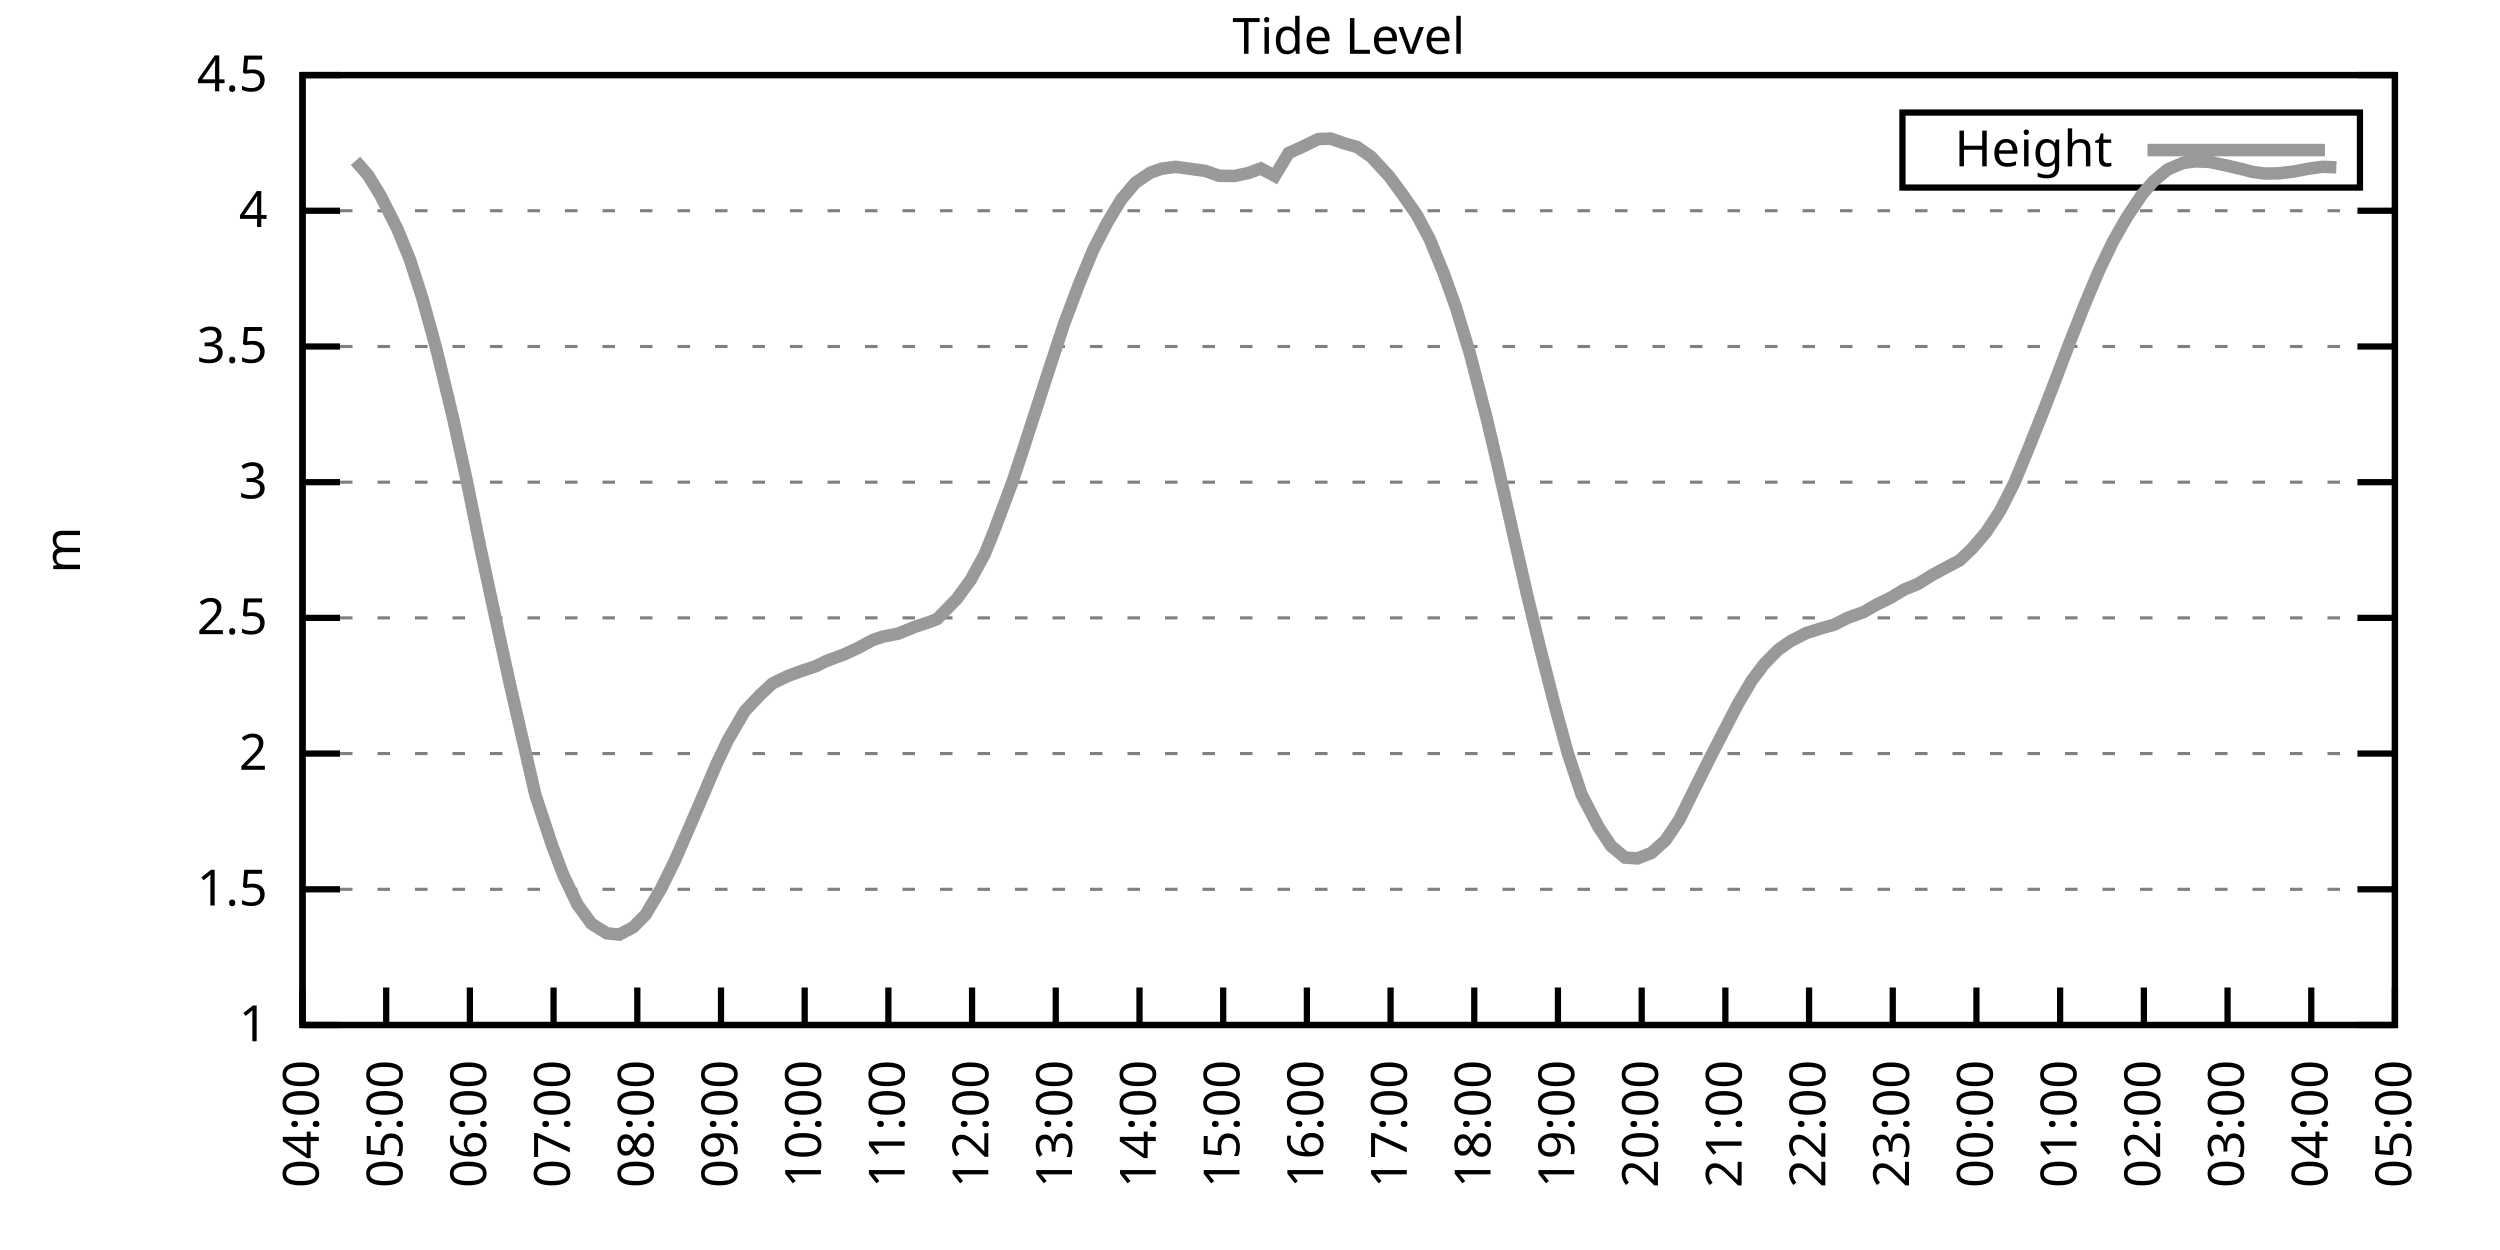
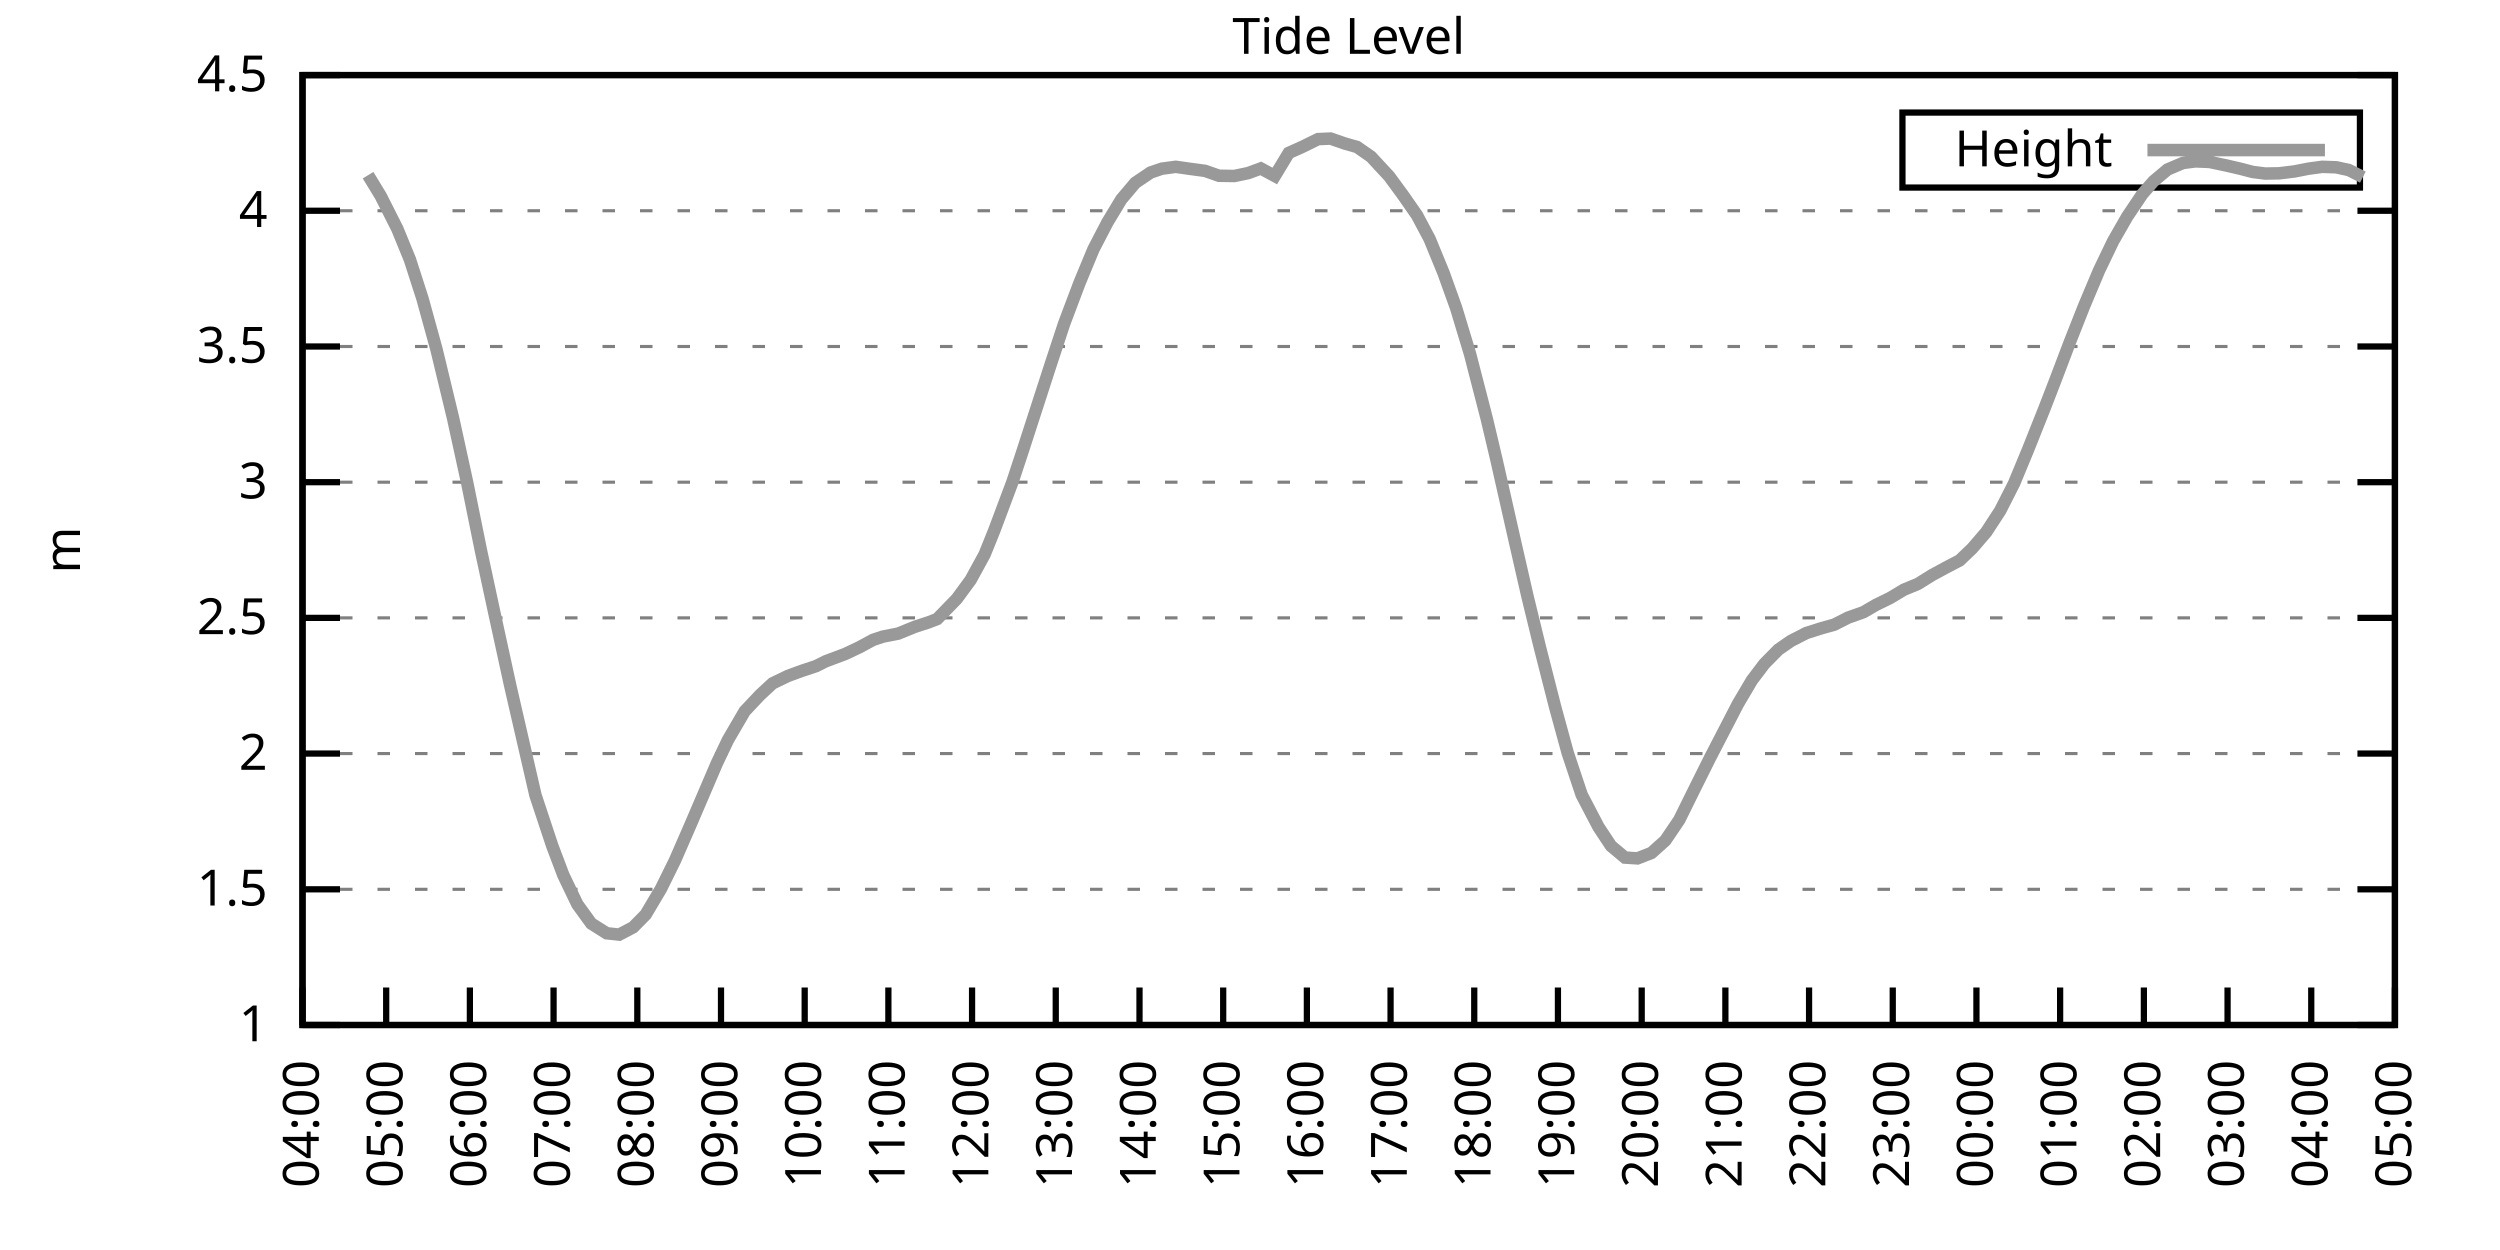
<svg xmlns="http://www.w3.org/2000/svg" xmlns:xlink="http://www.w3.org/1999/xlink" width="400" height="200" viewBox="0 0 400 200">
  <g id="gnuplot_canvas">
    <rect x="0" y="0" width="400" height="200" fill="none" />
    <defs>
      <circle id="gpDot" r="0.5" stroke-width="0.5" stroke="currentColor" />
      <path id="gpPt0" stroke-width="0.333" stroke="currentColor" d="M-1,0 h2 M0,-1 v2" />
      <path id="gpPt1" stroke-width="0.333" stroke="currentColor" d="M-1,-1 L1,1 M1,-1 L-1,1" />
      <path id="gpPt2" stroke-width="0.333" stroke="currentColor" d="M-1,0 L1,0 M0,-1 L0,1 M-1,-1 L1,1 M-1,1 L1,-1" />
      <rect id="gpPt3" stroke-width="0.333" stroke="currentColor" x="-1" y="-1" width="2" height="2" />
      <rect id="gpPt4" stroke-width="0.333" stroke="currentColor" fill="currentColor" x="-1" y="-1" width="2" height="2" />
      <circle id="gpPt5" stroke-width="0.333" stroke="currentColor" cx="0" cy="0" r="1" />
      <use xlink:href="#gpPt5" id="gpPt6" fill="currentColor" stroke="none" />
      <path id="gpPt7" stroke-width="0.333" stroke="currentColor" d="M0,-1.33 L-1.33,0.67 L1.33,0.67 z" />
      <use xlink:href="#gpPt7" id="gpPt8" fill="currentColor" stroke="none" />
      <use xlink:href="#gpPt7" id="gpPt9" stroke="currentColor" transform="rotate(180)" />
      <use xlink:href="#gpPt9" id="gpPt10" fill="currentColor" stroke="none" />
      <use xlink:href="#gpPt3" id="gpPt11" stroke="currentColor" transform="rotate(45)" />
      <use xlink:href="#gpPt11" id="gpPt12" fill="currentColor" stroke="none" />
      <path id="gpPt13" stroke-width="0.333" stroke="currentColor" d="M0,1.330 L1.265,0.411 L0.782,-1.067 L-0.782,-1.076 L-1.265,0.411 z" />
      <use xlink:href="#gpPt13" id="gpPt14" fill="currentColor" stroke="none" />
      <filter id="textbox" filterUnits="objectBoundingBox" x="0" y="0" height="1" width="1">
        <feFlood flood-color="white" flood-opacity="1" result="bgnd" />
        <feComposite in="SourceGraphic" in2="bgnd" operator="atop" />
      </filter>
      <filter id="greybox" filterUnits="objectBoundingBox" x="0" y="0" height="1" width="1">
        <feFlood flood-color="lightgrey" flood-opacity="1" result="grey" />
        <feComposite in="SourceGraphic" in2="grey" operator="atop" />
      </filter>
    </defs>
    <g fill="none" color="white" stroke="currentColor" stroke-width="1.00" stroke-linecap="butt" stroke-linejoin="miter">
</g>
    <g fill="none" color="black" stroke="currentColor" stroke-width="1.00" stroke-linecap="butt" stroke-linejoin="miter">
      <g stroke="none" shape-rendering="crispEdges">
        <polygon fill="rgb(255, 255, 255)" points="48.40,164.00 383.18,164.00 383.18,12.02 48.40,12.02 " />
      </g>
    </g>
    <g fill="none" color="black" stroke="currentColor" stroke-width="1.00" stroke-linecap="butt" stroke-linejoin="miter">
</g>
    <g fill="none" color="black" stroke="black" stroke-width="0.50" stroke-linecap="butt" stroke-linejoin="miter">
</g>
    <g fill="none" color="gray" stroke="currentColor" stroke-width="0.50" stroke-linecap="butt" stroke-linejoin="miter">
      <path stroke="gray" stroke-dasharray="2,4" class="gridline" d="M48.40,164.00 L383.19,164.00  " />
    </g>
    <g fill="none" color="gray" stroke="gray" stroke-width="1.00" stroke-linecap="butt" stroke-linejoin="miter">
</g>
    <g fill="none" color="black" stroke="currentColor" stroke-width="1.00" stroke-linecap="butt" stroke-linejoin="miter">
      <path stroke="black" d="M48.40,164.00 L54.40,164.00 M383.19,164.00 L377.19,164.00  " />
      <g transform="translate(42.80,166.60)" stroke="none" fill="black" font-family="Sans" font-size="8.00" text-anchor="end">
        <text>
          <tspan font-family="Sans"> 1</tspan>
        </text>
      </g>
    </g>
    <g fill="none" color="black" stroke="currentColor" stroke-width="1.00" stroke-linecap="butt" stroke-linejoin="miter">
</g>
    <g fill="none" color="black" stroke="black" stroke-width="0.50" stroke-linecap="butt" stroke-linejoin="miter">
</g>
    <g fill="none" color="gray" stroke="currentColor" stroke-width="0.50" stroke-linecap="butt" stroke-linejoin="miter">
      <path stroke="gray" stroke-dasharray="2,4" class="gridline" d="M48.40,142.29 L383.19,142.29  " />
    </g>
    <g fill="none" color="gray" stroke="gray" stroke-width="1.00" stroke-linecap="butt" stroke-linejoin="miter">
</g>
    <g fill="none" color="black" stroke="currentColor" stroke-width="1.00" stroke-linecap="butt" stroke-linejoin="miter">
      <path stroke="black" d="M48.40,142.29 L54.40,142.29 M383.19,142.29 L377.19,142.29  " />
      <g transform="translate(42.80,144.89)" stroke="none" fill="black" font-family="Sans" font-size="8.00" text-anchor="end">
        <text>
          <tspan font-family="Sans"> 1.5</tspan>
        </text>
      </g>
    </g>
    <g fill="none" color="black" stroke="currentColor" stroke-width="1.00" stroke-linecap="butt" stroke-linejoin="miter">
</g>
    <g fill="none" color="black" stroke="black" stroke-width="0.50" stroke-linecap="butt" stroke-linejoin="miter">
</g>
    <g fill="none" color="gray" stroke="currentColor" stroke-width="0.50" stroke-linecap="butt" stroke-linejoin="miter">
      <path stroke="gray" stroke-dasharray="2,4" class="gridline" d="M48.40,120.57 L383.19,120.57  " />
    </g>
    <g fill="none" color="gray" stroke="gray" stroke-width="1.00" stroke-linecap="butt" stroke-linejoin="miter">
</g>
    <g fill="none" color="black" stroke="currentColor" stroke-width="1.00" stroke-linecap="butt" stroke-linejoin="miter">
      <path stroke="black" d="M48.40,120.57 L54.40,120.57 M383.19,120.57 L377.19,120.57  " />
      <g transform="translate(42.80,123.17)" stroke="none" fill="black" font-family="Sans" font-size="8.00" text-anchor="end">
        <text>
          <tspan font-family="Sans"> 2</tspan>
        </text>
      </g>
    </g>
    <g fill="none" color="black" stroke="currentColor" stroke-width="1.00" stroke-linecap="butt" stroke-linejoin="miter">
</g>
    <g fill="none" color="black" stroke="black" stroke-width="0.50" stroke-linecap="butt" stroke-linejoin="miter">
</g>
    <g fill="none" color="gray" stroke="currentColor" stroke-width="0.50" stroke-linecap="butt" stroke-linejoin="miter">
      <path stroke="gray" stroke-dasharray="2,4" class="gridline" d="M48.40,98.86 L383.19,98.86  " />
    </g>
    <g fill="none" color="gray" stroke="gray" stroke-width="1.00" stroke-linecap="butt" stroke-linejoin="miter">
</g>
    <g fill="none" color="black" stroke="currentColor" stroke-width="1.00" stroke-linecap="butt" stroke-linejoin="miter">
      <path stroke="black" d="M48.40,98.86 L54.40,98.86 M383.19,98.86 L377.19,98.86  " />
      <g transform="translate(42.80,101.46)" stroke="none" fill="black" font-family="Sans" font-size="8.00" text-anchor="end">
        <text>
          <tspan font-family="Sans"> 2.5</tspan>
        </text>
      </g>
    </g>
    <g fill="none" color="black" stroke="currentColor" stroke-width="1.00" stroke-linecap="butt" stroke-linejoin="miter">
</g>
    <g fill="none" color="black" stroke="black" stroke-width="0.50" stroke-linecap="butt" stroke-linejoin="miter">
</g>
    <g fill="none" color="gray" stroke="currentColor" stroke-width="0.50" stroke-linecap="butt" stroke-linejoin="miter">
      <path stroke="gray" stroke-dasharray="2,4" class="gridline" d="M48.40,77.15 L383.19,77.15  " />
    </g>
    <g fill="none" color="gray" stroke="gray" stroke-width="1.00" stroke-linecap="butt" stroke-linejoin="miter">
</g>
    <g fill="none" color="black" stroke="currentColor" stroke-width="1.00" stroke-linecap="butt" stroke-linejoin="miter">
      <path stroke="black" d="M48.40,77.15 L54.40,77.15 M383.19,77.15 L377.19,77.15  " />
      <g transform="translate(42.80,79.75)" stroke="none" fill="black" font-family="Sans" font-size="8.00" text-anchor="end">
        <text>
          <tspan font-family="Sans"> 3</tspan>
        </text>
      </g>
    </g>
    <g fill="none" color="black" stroke="currentColor" stroke-width="1.00" stroke-linecap="butt" stroke-linejoin="miter">
</g>
    <g fill="none" color="black" stroke="black" stroke-width="0.50" stroke-linecap="butt" stroke-linejoin="miter">
</g>
    <g fill="none" color="gray" stroke="currentColor" stroke-width="0.50" stroke-linecap="butt" stroke-linejoin="miter">
      <path stroke="gray" stroke-dasharray="2,4" class="gridline" d="M48.40,55.44 L383.19,55.44  " />
    </g>
    <g fill="none" color="gray" stroke="gray" stroke-width="1.00" stroke-linecap="butt" stroke-linejoin="miter">
</g>
    <g fill="none" color="black" stroke="currentColor" stroke-width="1.00" stroke-linecap="butt" stroke-linejoin="miter">
      <path stroke="black" d="M48.40,55.44 L54.40,55.44 M383.19,55.44 L377.19,55.44  " />
      <g transform="translate(42.80,58.04)" stroke="none" fill="black" font-family="Sans" font-size="8.00" text-anchor="end">
        <text>
          <tspan font-family="Sans"> 3.5</tspan>
        </text>
      </g>
    </g>
    <g fill="none" color="black" stroke="currentColor" stroke-width="1.00" stroke-linecap="butt" stroke-linejoin="miter">
</g>
    <g fill="none" color="black" stroke="black" stroke-width="0.50" stroke-linecap="butt" stroke-linejoin="miter">
</g>
    <g fill="none" color="gray" stroke="currentColor" stroke-width="0.50" stroke-linecap="butt" stroke-linejoin="miter">
      <path stroke="gray" stroke-dasharray="2,4" class="gridline" d="M48.40,33.72 L383.19,33.72  " />
    </g>
    <g fill="none" color="gray" stroke="gray" stroke-width="1.00" stroke-linecap="butt" stroke-linejoin="miter">
</g>
    <g fill="none" color="black" stroke="currentColor" stroke-width="1.00" stroke-linecap="butt" stroke-linejoin="miter">
      <path stroke="black" d="M48.40,33.72 L54.40,33.72 M383.19,33.72 L377.19,33.72  " />
      <g transform="translate(42.80,36.32)" stroke="none" fill="black" font-family="Sans" font-size="8.00" text-anchor="end">
        <text>
          <tspan font-family="Sans"> 4</tspan>
        </text>
      </g>
    </g>
    <g fill="none" color="black" stroke="currentColor" stroke-width="1.00" stroke-linecap="butt" stroke-linejoin="miter">
</g>
    <g fill="none" color="black" stroke="black" stroke-width="0.50" stroke-linecap="butt" stroke-linejoin="miter">
</g>
    <g fill="none" color="gray" stroke="currentColor" stroke-width="0.50" stroke-linecap="butt" stroke-linejoin="miter">
      <path stroke="gray" stroke-dasharray="2,4" class="gridline" d="M48.40,12.01 L383.19,12.01  " />
    </g>
    <g fill="none" color="gray" stroke="gray" stroke-width="1.00" stroke-linecap="butt" stroke-linejoin="miter">
</g>
    <g fill="none" color="black" stroke="currentColor" stroke-width="1.00" stroke-linecap="butt" stroke-linejoin="miter">
      <path stroke="black" d="M48.40,12.01 L54.40,12.01 M383.19,12.01 L377.19,12.01  " />
      <g transform="translate(42.80,14.61)" stroke="none" fill="black" font-family="Sans" font-size="8.00" text-anchor="end">
        <text>
          <tspan font-family="Sans"> 4.5</tspan>
        </text>
      </g>
    </g>
    <g fill="none" color="black" stroke="currentColor" stroke-width="1.00" stroke-linecap="butt" stroke-linejoin="miter">
      <path stroke="black" d="M48.40,164.00 L48.40,158.00  " />
      <g transform="translate(51.00,169.60) rotate(270.00)" stroke="none" fill="black" font-family="Sans" font-size="8.00" text-anchor="end">
        <text>
          <tspan font-family="Sans">04:00</tspan>
        </text>
      </g>
    </g>
    <g fill="none" color="black" stroke="currentColor" stroke-width="1.00" stroke-linecap="butt" stroke-linejoin="miter">
      <path stroke="black" d="M61.79,164.00 L61.79,158.00  " />
      <g transform="translate(64.39,169.60) rotate(270.00)" stroke="none" fill="black" font-family="Sans" font-size="8.00" text-anchor="end">
        <text>
          <tspan font-family="Sans">05:00</tspan>
        </text>
      </g>
    </g>
    <g fill="none" color="black" stroke="currentColor" stroke-width="1.00" stroke-linecap="butt" stroke-linejoin="miter">
      <path stroke="black" d="M75.18,164.00 L75.18,158.00  " />
      <g transform="translate(77.78,169.60) rotate(270.00)" stroke="none" fill="black" font-family="Sans" font-size="8.00" text-anchor="end">
        <text>
          <tspan font-family="Sans">06:00</tspan>
        </text>
      </g>
    </g>
    <g fill="none" color="black" stroke="currentColor" stroke-width="1.00" stroke-linecap="butt" stroke-linejoin="miter">
      <path stroke="black" d="M88.57,164.00 L88.57,158.00  " />
      <g transform="translate(91.17,169.60) rotate(270.00)" stroke="none" fill="black" font-family="Sans" font-size="8.00" text-anchor="end">
        <text>
          <tspan font-family="Sans">07:00</tspan>
        </text>
      </g>
    </g>
    <g fill="none" color="black" stroke="currentColor" stroke-width="1.00" stroke-linecap="butt" stroke-linejoin="miter">
      <path stroke="black" d="M101.97,164.00 L101.97,158.00  " />
      <g transform="translate(104.57,169.60) rotate(270.00)" stroke="none" fill="black" font-family="Sans" font-size="8.00" text-anchor="end">
        <text>
          <tspan font-family="Sans">08:00</tspan>
        </text>
      </g>
    </g>
    <g fill="none" color="black" stroke="currentColor" stroke-width="1.00" stroke-linecap="butt" stroke-linejoin="miter">
      <path stroke="black" d="M115.36,164.00 L115.36,158.00  " />
      <g transform="translate(117.96,169.60) rotate(270.00)" stroke="none" fill="black" font-family="Sans" font-size="8.00" text-anchor="end">
        <text>
          <tspan font-family="Sans">09:00</tspan>
        </text>
      </g>
    </g>
    <g fill="none" color="black" stroke="currentColor" stroke-width="1.00" stroke-linecap="butt" stroke-linejoin="miter">
      <path stroke="black" d="M128.75,164.00 L128.75,158.00  " />
      <g transform="translate(131.35,169.60) rotate(270.00)" stroke="none" fill="black" font-family="Sans" font-size="8.00" text-anchor="end">
        <text>
          <tspan font-family="Sans">10:00</tspan>
        </text>
      </g>
    </g>
    <g fill="none" color="black" stroke="currentColor" stroke-width="1.00" stroke-linecap="butt" stroke-linejoin="miter">
      <path stroke="black" d="M142.14,164.00 L142.14,158.00  " />
      <g transform="translate(144.74,169.60) rotate(270.00)" stroke="none" fill="black" font-family="Sans" font-size="8.00" text-anchor="end">
        <text>
          <tspan font-family="Sans">11:00</tspan>
        </text>
      </g>
    </g>
    <g fill="none" color="black" stroke="currentColor" stroke-width="1.00" stroke-linecap="butt" stroke-linejoin="miter">
      <path stroke="black" d="M155.53,164.00 L155.53,158.00  " />
      <g transform="translate(158.13,169.60) rotate(270.00)" stroke="none" fill="black" font-family="Sans" font-size="8.00" text-anchor="end">
        <text>
          <tspan font-family="Sans">12:00</tspan>
        </text>
      </g>
    </g>
    <g fill="none" color="black" stroke="currentColor" stroke-width="1.00" stroke-linecap="butt" stroke-linejoin="miter">
      <path stroke="black" d="M168.92,164.00 L168.92,158.00  " />
      <g transform="translate(171.52,169.60) rotate(270.00)" stroke="none" fill="black" font-family="Sans" font-size="8.00" text-anchor="end">
        <text>
          <tspan font-family="Sans">13:00</tspan>
        </text>
      </g>
    </g>
    <g fill="none" color="black" stroke="currentColor" stroke-width="1.00" stroke-linecap="butt" stroke-linejoin="miter">
      <path stroke="black" d="M182.32,164.00 L182.32,158.00  " />
      <g transform="translate(184.92,169.60) rotate(270.00)" stroke="none" fill="black" font-family="Sans" font-size="8.00" text-anchor="end">
        <text>
          <tspan font-family="Sans">14:00</tspan>
        </text>
      </g>
    </g>
    <g fill="none" color="black" stroke="currentColor" stroke-width="1.00" stroke-linecap="butt" stroke-linejoin="miter">
      <path stroke="black" d="M195.71,164.00 L195.71,158.00  " />
      <g transform="translate(198.31,169.60) rotate(270.00)" stroke="none" fill="black" font-family="Sans" font-size="8.00" text-anchor="end">
        <text>
          <tspan font-family="Sans">15:00</tspan>
        </text>
      </g>
    </g>
    <g fill="none" color="black" stroke="currentColor" stroke-width="1.00" stroke-linecap="butt" stroke-linejoin="miter">
      <path stroke="black" d="M209.10,164.00 L209.10,158.00  " />
      <g transform="translate(211.70,169.60) rotate(270.00)" stroke="none" fill="black" font-family="Sans" font-size="8.00" text-anchor="end">
        <text>
          <tspan font-family="Sans">16:00</tspan>
        </text>
      </g>
    </g>
    <g fill="none" color="black" stroke="currentColor" stroke-width="1.00" stroke-linecap="butt" stroke-linejoin="miter">
      <path stroke="black" d="M222.49,164.00 L222.49,158.00  " />
      <g transform="translate(225.09,169.60) rotate(270.00)" stroke="none" fill="black" font-family="Sans" font-size="8.00" text-anchor="end">
        <text>
          <tspan font-family="Sans">17:00</tspan>
        </text>
      </g>
    </g>
    <g fill="none" color="black" stroke="currentColor" stroke-width="1.00" stroke-linecap="butt" stroke-linejoin="miter">
      <path stroke="black" d="M235.88,164.00 L235.88,158.00  " />
      <g transform="translate(238.48,169.60) rotate(270.00)" stroke="none" fill="black" font-family="Sans" font-size="8.00" text-anchor="end">
        <text>
          <tspan font-family="Sans">18:00</tspan>
        </text>
      </g>
    </g>
    <g fill="none" color="black" stroke="currentColor" stroke-width="1.00" stroke-linecap="butt" stroke-linejoin="miter">
      <path stroke="black" d="M249.27,164.00 L249.27,158.00  " />
      <g transform="translate(251.87,169.60) rotate(270.00)" stroke="none" fill="black" font-family="Sans" font-size="8.00" text-anchor="end">
        <text>
          <tspan font-family="Sans">19:00</tspan>
        </text>
      </g>
    </g>
    <g fill="none" color="black" stroke="currentColor" stroke-width="1.00" stroke-linecap="butt" stroke-linejoin="miter">
      <path stroke="black" d="M262.67,164.00 L262.67,158.00  " />
      <g transform="translate(265.27,169.60) rotate(270.00)" stroke="none" fill="black" font-family="Sans" font-size="8.00" text-anchor="end">
        <text>
          <tspan font-family="Sans">20:00</tspan>
        </text>
      </g>
    </g>
    <g fill="none" color="black" stroke="currentColor" stroke-width="1.00" stroke-linecap="butt" stroke-linejoin="miter">
      <path stroke="black" d="M276.06,164.00 L276.06,158.00  " />
      <g transform="translate(278.66,169.60) rotate(270.00)" stroke="none" fill="black" font-family="Sans" font-size="8.00" text-anchor="end">
        <text>
          <tspan font-family="Sans">21:00</tspan>
        </text>
      </g>
    </g>
    <g fill="none" color="black" stroke="currentColor" stroke-width="1.00" stroke-linecap="butt" stroke-linejoin="miter">
      <path stroke="black" d="M289.45,164.00 L289.45,158.00  " />
      <g transform="translate(292.05,169.60) rotate(270.00)" stroke="none" fill="black" font-family="Sans" font-size="8.00" text-anchor="end">
        <text>
          <tspan font-family="Sans">22:00</tspan>
        </text>
      </g>
    </g>
    <g fill="none" color="black" stroke="currentColor" stroke-width="1.00" stroke-linecap="butt" stroke-linejoin="miter">
      <path stroke="black" d="M302.84,164.00 L302.84,158.00  " />
      <g transform="translate(305.44,169.60) rotate(270.00)" stroke="none" fill="black" font-family="Sans" font-size="8.00" text-anchor="end">
        <text>
          <tspan font-family="Sans">23:00</tspan>
        </text>
      </g>
    </g>
    <g fill="none" color="black" stroke="currentColor" stroke-width="1.00" stroke-linecap="butt" stroke-linejoin="miter">
      <path stroke="black" d="M316.23,164.00 L316.23,158.00  " />
      <g transform="translate(318.83,169.60) rotate(270.00)" stroke="none" fill="black" font-family="Sans" font-size="8.00" text-anchor="end">
        <text>
          <tspan font-family="Sans">00:00</tspan>
        </text>
      </g>
    </g>
    <g fill="none" color="black" stroke="currentColor" stroke-width="1.00" stroke-linecap="butt" stroke-linejoin="miter">
      <path stroke="black" d="M329.62,164.00 L329.62,158.00  " />
      <g transform="translate(332.22,169.60) rotate(270.00)" stroke="none" fill="black" font-family="Sans" font-size="8.00" text-anchor="end">
        <text>
          <tspan font-family="Sans">01:00</tspan>
        </text>
      </g>
    </g>
    <g fill="none" color="black" stroke="currentColor" stroke-width="1.00" stroke-linecap="butt" stroke-linejoin="miter">
      <path stroke="black" d="M343.02,164.00 L343.02,158.00  " />
      <g transform="translate(345.62,169.60) rotate(270.00)" stroke="none" fill="black" font-family="Sans" font-size="8.00" text-anchor="end">
        <text>
          <tspan font-family="Sans">02:00</tspan>
        </text>
      </g>
    </g>
    <g fill="none" color="black" stroke="currentColor" stroke-width="1.00" stroke-linecap="butt" stroke-linejoin="miter">
      <path stroke="black" d="M356.41,164.00 L356.41,158.00  " />
      <g transform="translate(359.01,169.60) rotate(270.00)" stroke="none" fill="black" font-family="Sans" font-size="8.00" text-anchor="end">
        <text>
          <tspan font-family="Sans">03:00</tspan>
        </text>
      </g>
    </g>
    <g fill="none" color="black" stroke="currentColor" stroke-width="1.00" stroke-linecap="butt" stroke-linejoin="miter">
      <path stroke="black" d="M369.80,164.00 L369.80,158.00  " />
      <g transform="translate(372.40,169.60) rotate(270.00)" stroke="none" fill="black" font-family="Sans" font-size="8.00" text-anchor="end">
        <text>
          <tspan font-family="Sans">04:00</tspan>
        </text>
      </g>
    </g>
    <g fill="none" color="black" stroke="currentColor" stroke-width="1.00" stroke-linecap="butt" stroke-linejoin="miter">
      <path stroke="black" d="M383.19,164.00 L383.19,158.00  " />
      <g transform="translate(385.79,169.60) rotate(270.00)" stroke="none" fill="black" font-family="Sans" font-size="8.00" text-anchor="end">
        <text>
          <tspan font-family="Sans">05:00</tspan>
        </text>
      </g>
    </g>
    <g fill="none" color="black" stroke="currentColor" stroke-width="1.00" stroke-linecap="butt" stroke-linejoin="miter">
</g>
    <g fill="none" color="black" stroke="currentColor" stroke-width="1.00" stroke-linecap="butt" stroke-linejoin="miter">
      <path stroke="black" d="M48.40,12.01 L48.40,164.00 L383.19,164.00 L383.19,12.01 L48.40,12.01 Z  " />
    </g>
    <g fill="none" color="black" stroke="currentColor" stroke-width="1.00" stroke-linecap="butt" stroke-linejoin="miter">
</g>
    <g fill="none" color="black" stroke="currentColor" stroke-width="1.00" stroke-linecap="butt" stroke-linejoin="miter">
      <path stroke="black" d="M304.39,30.01 L304.39,18.01 L377.59,18.01 L377.59,30.01 L304.39,30.01 Z  " />
    </g>
    <g id="Tide_level_plot_1">
      <g fill="none" color="white" stroke="black" stroke-width="2.00" stroke-linecap="butt" stroke-linejoin="miter">
</g>
      <g fill="none" color="black" stroke="currentColor" stroke-width="2.00" stroke-linecap="butt" stroke-linejoin="miter">
        <g transform="translate(337.99,26.61)" stroke="none" fill="black" font-family="Sans" font-size="8.00" text-anchor="end">
          <text>
            <tspan font-family="Sans">Height</tspan>
          </text>
        </g>
      </g>
      <g fill="none" color="black" stroke="currentColor" stroke-width="2.00" stroke-linecap="butt" stroke-linejoin="miter">
-         <path stroke="rgb(153, 153, 153)" d="M343.59,24.01 L371.99,24.01 M56.88,25.73 L58.89,28.03 L60.90,31.33 L63.58,36.63 L65.59,41.54 L67.59,47.75   L69.83,55.87 L72.50,66.94 L74.74,77.19 L76.97,88.18 L78.98,97.52 L81.66,109.80 L83.66,118.49 L85.67,127.22   L88.35,135.30 L90.14,140.03 L92.37,144.68 L94.60,147.76 L97.06,149.32 L99.06,149.54 L101.30,148.37 L103.31,146.33   L105.76,142.20 L107.99,137.68 L110.45,132.04 L112.46,127.35 L114.69,122.14 L116.47,118.40 L119.15,113.80 L121.61,111.19   L123.62,109.33 L126.07,108.15 L128.30,107.33 L130.54,106.59 L132.10,105.81 L135.22,104.64 L137.45,103.59 L139.69,102.38   L141.25,101.86 L143.70,101.38 L146.38,100.29 L148.61,99.56 L149.95,99.04 L153.08,95.82 L155.31,92.78 L157.54,88.70   L159.10,84.83 L162.01,77.06 L163.57,72.33 L166.02,64.77 L168.03,58.56 L170.26,51.79 L172.72,45.27 L174.95,39.89   L177.18,35.59 L179.41,31.90 L181.65,29.25 L184.10,27.60 L185.89,26.99 L188.12,26.69 L190.57,27.04 L192.81,27.34   L195.04,28.12 L197.49,28.16 L199.73,27.69 L201.73,26.95 L203.97,28.16 L206.20,24.47 L208.43,23.47 L210.88,22.26   L212.89,22.17 L215.13,22.95 L217.13,23.52 L219.37,25.08 L222.27,28.21 L224.50,31.25 L226.73,34.46 L228.74,38.24   L230.97,43.67 L232.98,49.27 L235.21,56.65 L237.89,67.03 L239.45,73.63 L242.13,85.49 L244.36,95.26 L246.37,103.51   L248.83,113.15 L250.84,120.49 L253.07,127.17 L255.75,132.30 L257.76,135.34 L259.99,137.21 L262.00,137.34 L264.23,136.47   L266.46,134.47 L268.69,131.17 L270.92,126.65 L273.60,121.27 L278.07,112.63 L280.30,108.85 L282.31,106.20 L284.54,103.94   L286.55,102.55 L289.00,101.29 L291.46,100.51 L293.47,99.95 L295.70,98.82 L298.15,97.95 L300.16,96.78 L302.39,95.69   L304.63,94.35 L306.86,93.43 L309.09,92.04 L311.32,90.83 L313.55,89.66 L315.56,87.74 L317.79,85.14 L320.03,81.71   L322.26,77.32 L324.49,71.94 L327.17,65.21 L328.95,60.60 L331.19,54.70 L333.42,49.05 L335.87,43.23 L338.10,38.59   L340.34,34.68 L342.79,31.03 L344.58,28.99 L346.81,27.12 L349.26,26.08 L351.27,25.82 L353.51,25.91 L356.18,26.47   L358.42,26.99 L360.42,27.51 L362.43,27.77 L364.66,27.73 L367.12,27.43 L369.35,26.99 L371.58,26.69 L373.82,26.77    " />
+         <path stroke="rgb(153, 153, 153)" d="M343.59,24.01 L371.99,24.01 M58.89,28.03 L60.90,31.33 L63.58,36.63 L65.59,41.54 L67.59,47.75 L69.83,55.87   L72.50,66.94 L74.74,77.19 L76.97,88.18 L78.98,97.52 L81.66,109.80 L83.66,118.49 L85.67,127.22 L88.35,135.30   L90.14,140.03 L92.37,144.68 L94.60,147.76 L97.06,149.32 L99.06,149.54 L101.30,148.37 L103.31,146.33 L105.76,142.20   L107.99,137.68 L110.45,132.04 L112.46,127.35 L114.69,122.14 L116.47,118.40 L119.15,113.80 L121.61,111.19 L123.62,109.33   L126.07,108.15 L128.30,107.33 L130.54,106.59 L132.10,105.81 L135.22,104.64 L137.45,103.59 L139.69,102.38 L141.25,101.86   L143.70,101.38 L146.38,100.29 L148.61,99.56 L149.95,99.04 L153.08,95.82 L155.31,92.78 L157.54,88.70 L159.10,84.83   L162.01,77.06 L163.57,72.33 L166.02,64.77 L168.03,58.56 L170.26,51.79 L172.72,45.27 L174.95,39.89 L177.18,35.59   L179.41,31.90 L181.65,29.25 L184.10,27.60 L185.89,26.99 L188.12,26.69 L190.57,27.04 L192.81,27.34 L195.04,28.12   L197.49,28.16 L199.73,27.69 L201.73,26.95 L203.97,28.16 L206.20,24.47 L208.43,23.47 L210.88,22.26 L212.89,22.17   L215.13,22.95 L217.13,23.52 L219.37,25.08 L222.27,28.21 L224.50,31.25 L226.73,34.46 L228.74,38.24 L230.97,43.67   L232.98,49.27 L235.21,56.65 L237.89,67.03 L239.45,73.63 L242.13,85.49 L244.36,95.26 L246.37,103.51 L248.83,113.15   L250.84,120.49 L253.07,127.17 L255.75,132.30 L257.76,135.34 L259.99,137.21 L262.00,137.34 L264.23,136.47 L266.46,134.47   L268.69,131.17 L270.92,126.65 L273.60,121.27 L278.07,112.63 L280.30,108.85 L282.31,106.20 L284.54,103.94 L286.55,102.55   L289.00,101.29 L291.46,100.51 L293.47,99.95 L295.70,98.82 L298.15,97.95 L300.16,96.78 L302.39,95.69 L304.63,94.35   L306.86,93.43 L309.09,92.04 L311.32,90.83 L313.55,89.66 L315.56,87.74 L317.79,85.14 L320.03,81.71 L322.26,77.32   L324.49,71.94 L327.17,65.21 L328.95,60.60 L331.19,54.70 L333.42,49.05 L335.87,43.23 L338.10,38.59 L340.34,34.68   L342.79,31.03 L344.58,28.99 L346.81,27.12 L349.26,26.08 L351.27,25.82 L353.51,25.91 L356.18,26.47 L358.42,26.99   L360.42,27.51 L362.43,27.77 L364.66,27.73 L367.12,27.43 L369.35,26.99 L371.58,26.69 L373.82,26.77 L375.82,27.21   L378.06,28.34  " />
      </g>
    </g>
    <g fill="none" color="black" stroke="currentColor" stroke-width="2.00" stroke-linecap="butt" stroke-linejoin="miter">
</g>
    <g fill="none" color="black" stroke="black" stroke-width="1.00" stroke-linecap="butt" stroke-linejoin="miter">
</g>
    <g fill="none" color="black" stroke="currentColor" stroke-width="1.00" stroke-linecap="butt" stroke-linejoin="miter">
      <path stroke="black" d="M48.40,12.01 L48.40,164.00 L383.19,164.00 L383.19,12.01 L48.40,12.01 Z  " />
      <g transform="translate(12.80,88.01) rotate(270.00)" stroke="none" fill="black" font-family="Sans" font-size="8.00" text-anchor="middle">
        <text>
          <tspan font-family="Sans">m</tspan>
        </text>
      </g>
    </g>
    <g fill="none" color="black" stroke="currentColor" stroke-width="1.00" stroke-linecap="butt" stroke-linejoin="miter">
</g>
    <g fill="none" color="black" stroke="currentColor" stroke-width="1.00" stroke-linecap="butt" stroke-linejoin="miter">
      <g transform="translate(215.79,8.61)" stroke="none" fill="black" font-family="Sans" font-size="8.00" text-anchor="middle">
        <text>
          <tspan font-family="Sans">Tide Level</tspan>
        </text>
      </g>
    </g>
    <g fill="none" color="black" stroke="currentColor" stroke-width="1.00" stroke-linecap="butt" stroke-linejoin="miter">
</g>
  </g>
</svg>
